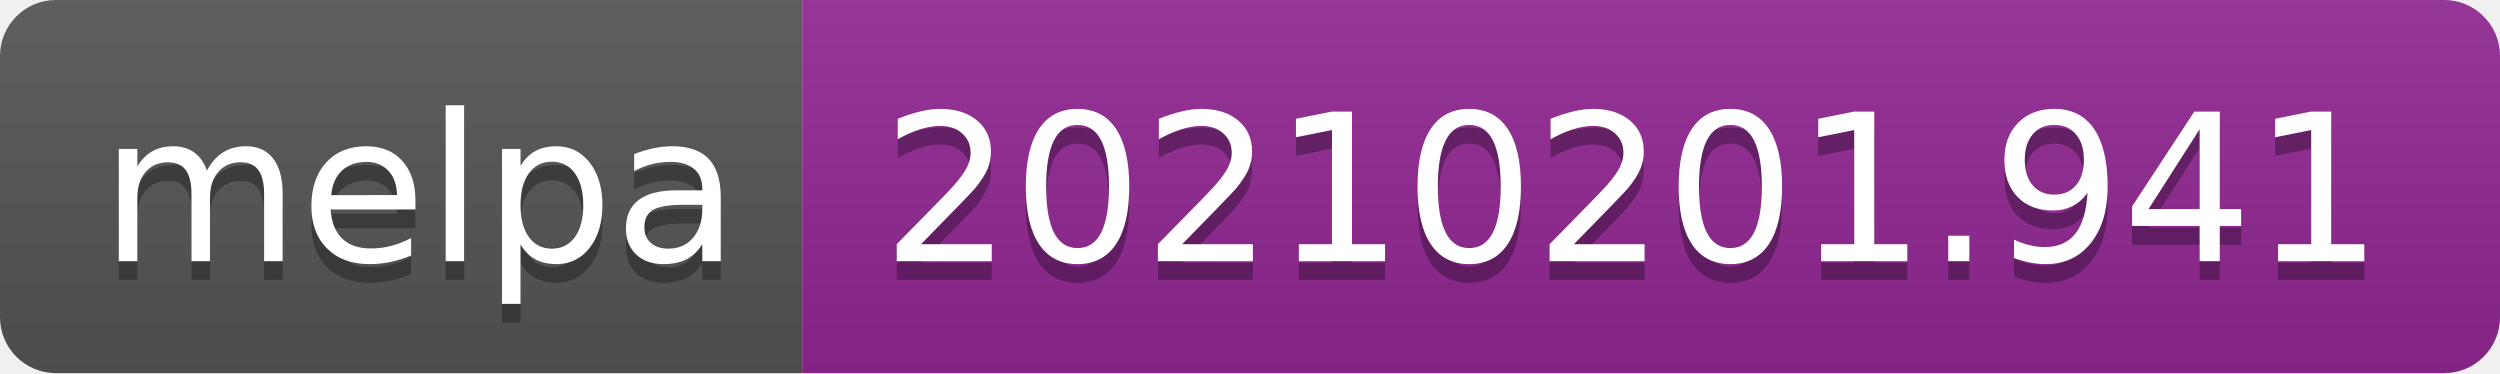
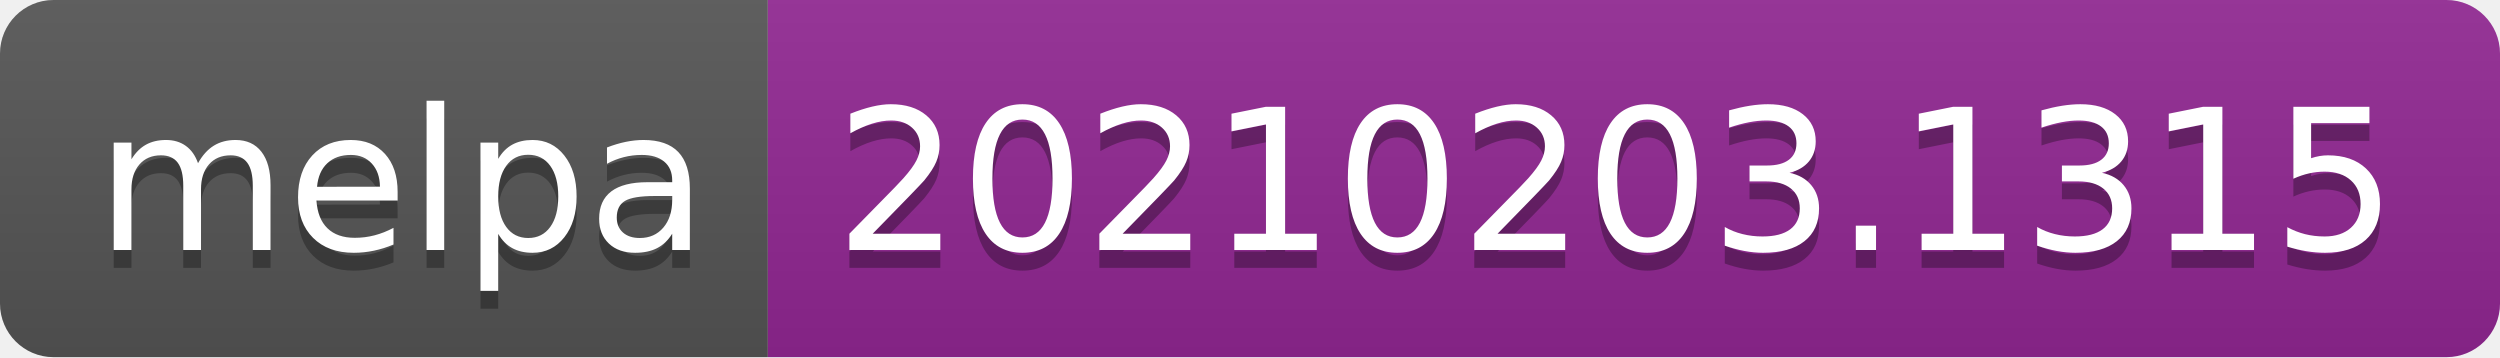
- <svg xmlns="http://www.w3.org/2000/svg" width="134" height="20" role="img" aria-label="melpa: 20210201.941">
+ <svg xmlns="http://www.w3.org/2000/svg" width="140" height="20" role="img" aria-label="melpa: 20210203.1315">
  <linearGradient id="s" x2="0" y2="100%">
    <stop offset="0" stop-color="#bbb" stop-opacity=".1" />
    <stop offset="1" stop-opacity=".1" />
  </linearGradient>
  <clipPath id="r">
-     <rect width="134" height="20" rx="3" fill="#fff" />
+     <rect width="140" height="20" rx="3" fill="#fff" />
  </clipPath>
  <g clip-path="url(#r)">
    <rect width="43" height="20" fill="#555" />
-     <rect x="43" width="91" height="20" fill="#922793" />
-     <rect width="134" height="20" fill="url(#s)" />
+     <rect x="43" width="97" height="20" fill="#922793" />
+     <rect width="140" height="20" fill="url(#s)" />
  </g>
  <g fill="#fff" text-anchor="middle" font-family="Verdana,Geneva,DejaVu Sans,sans-serif" text-rendering="geometricPrecision" font-size="110">
    <text aria-hidden="true" x="225" y="150" fill="#010101" fill-opacity=".3" transform="scale(.1)" textLength="330">melpa</text>
    <text x="225" y="140" transform="scale(.1)" fill="#fff" textLength="330">melpa</text>
-     <text aria-hidden="true" x="875" y="150" fill="#010101" fill-opacity=".3" transform="scale(.1)" textLength="810">20210201.941</text>
-     <text x="875" y="140" transform="scale(.1)" fill="#fff" textLength="810">20210201.941</text>
+     <text aria-hidden="true" x="905" y="150" fill="#010101" fill-opacity=".3" transform="scale(.1)" textLength="870">20210203.1315</text>
+     <text x="905" y="140" transform="scale(.1)" fill="#fff" textLength="870">20210203.1315</text>
  </g>
</svg>
